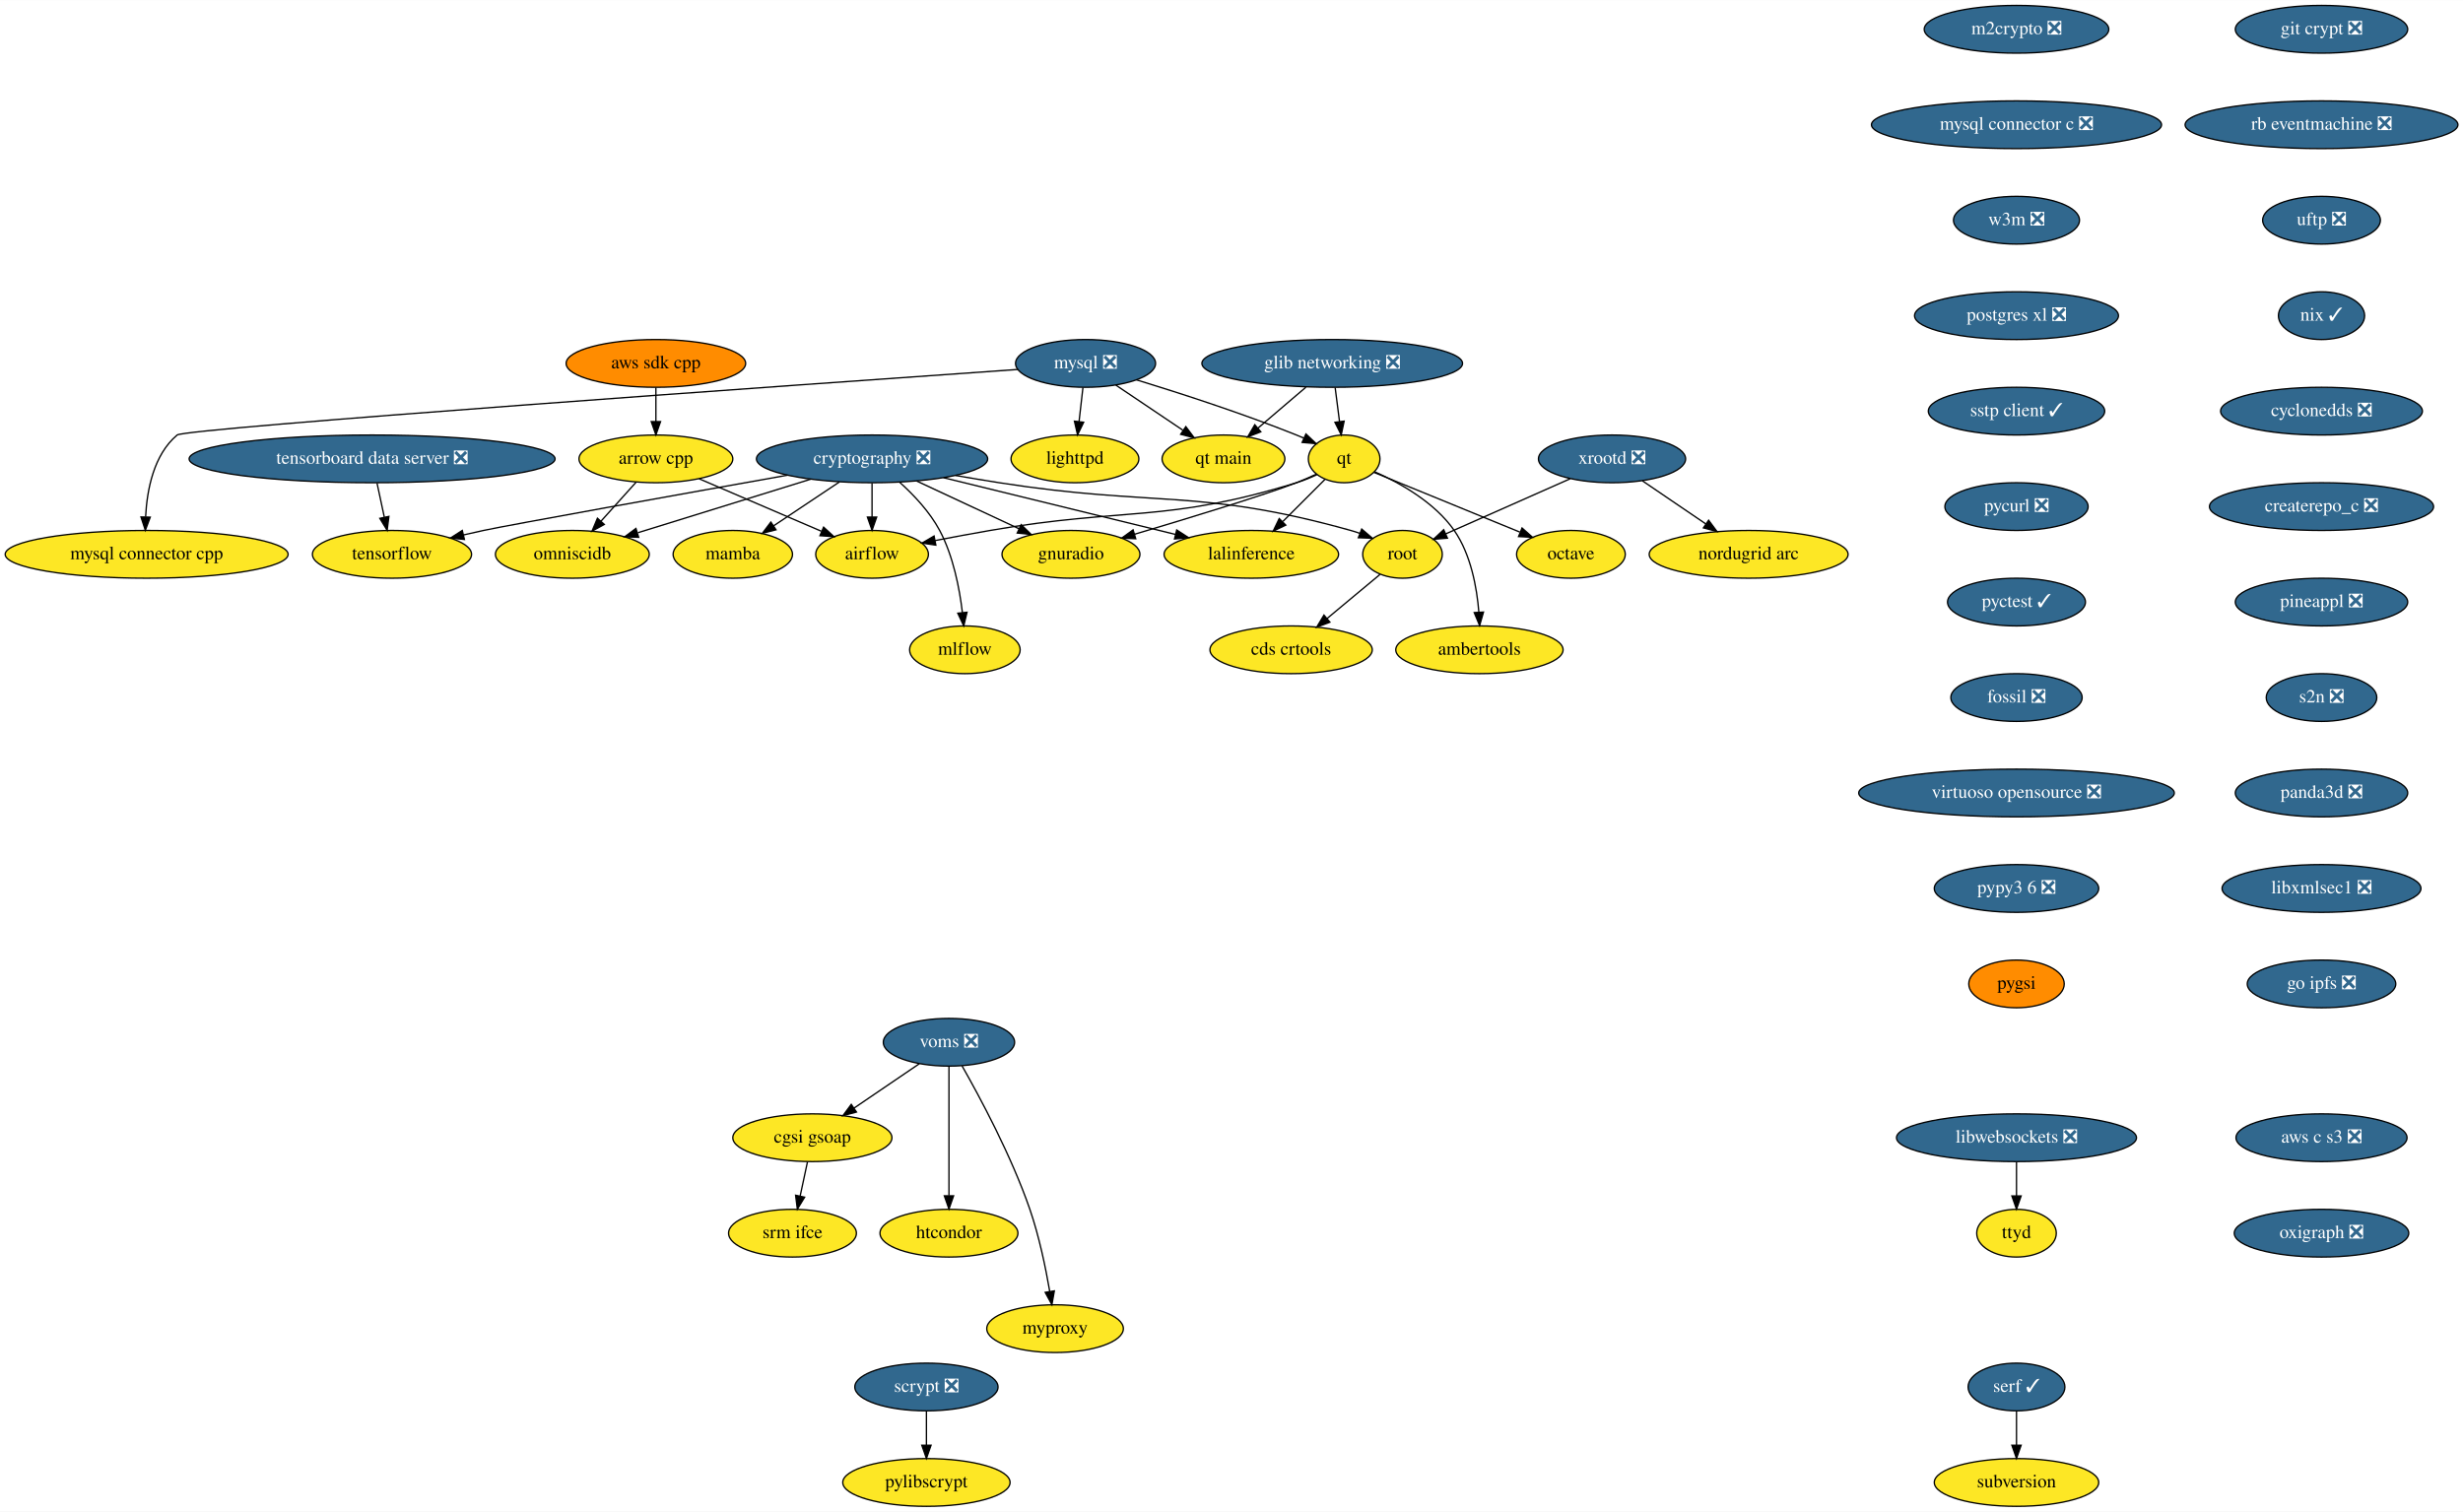
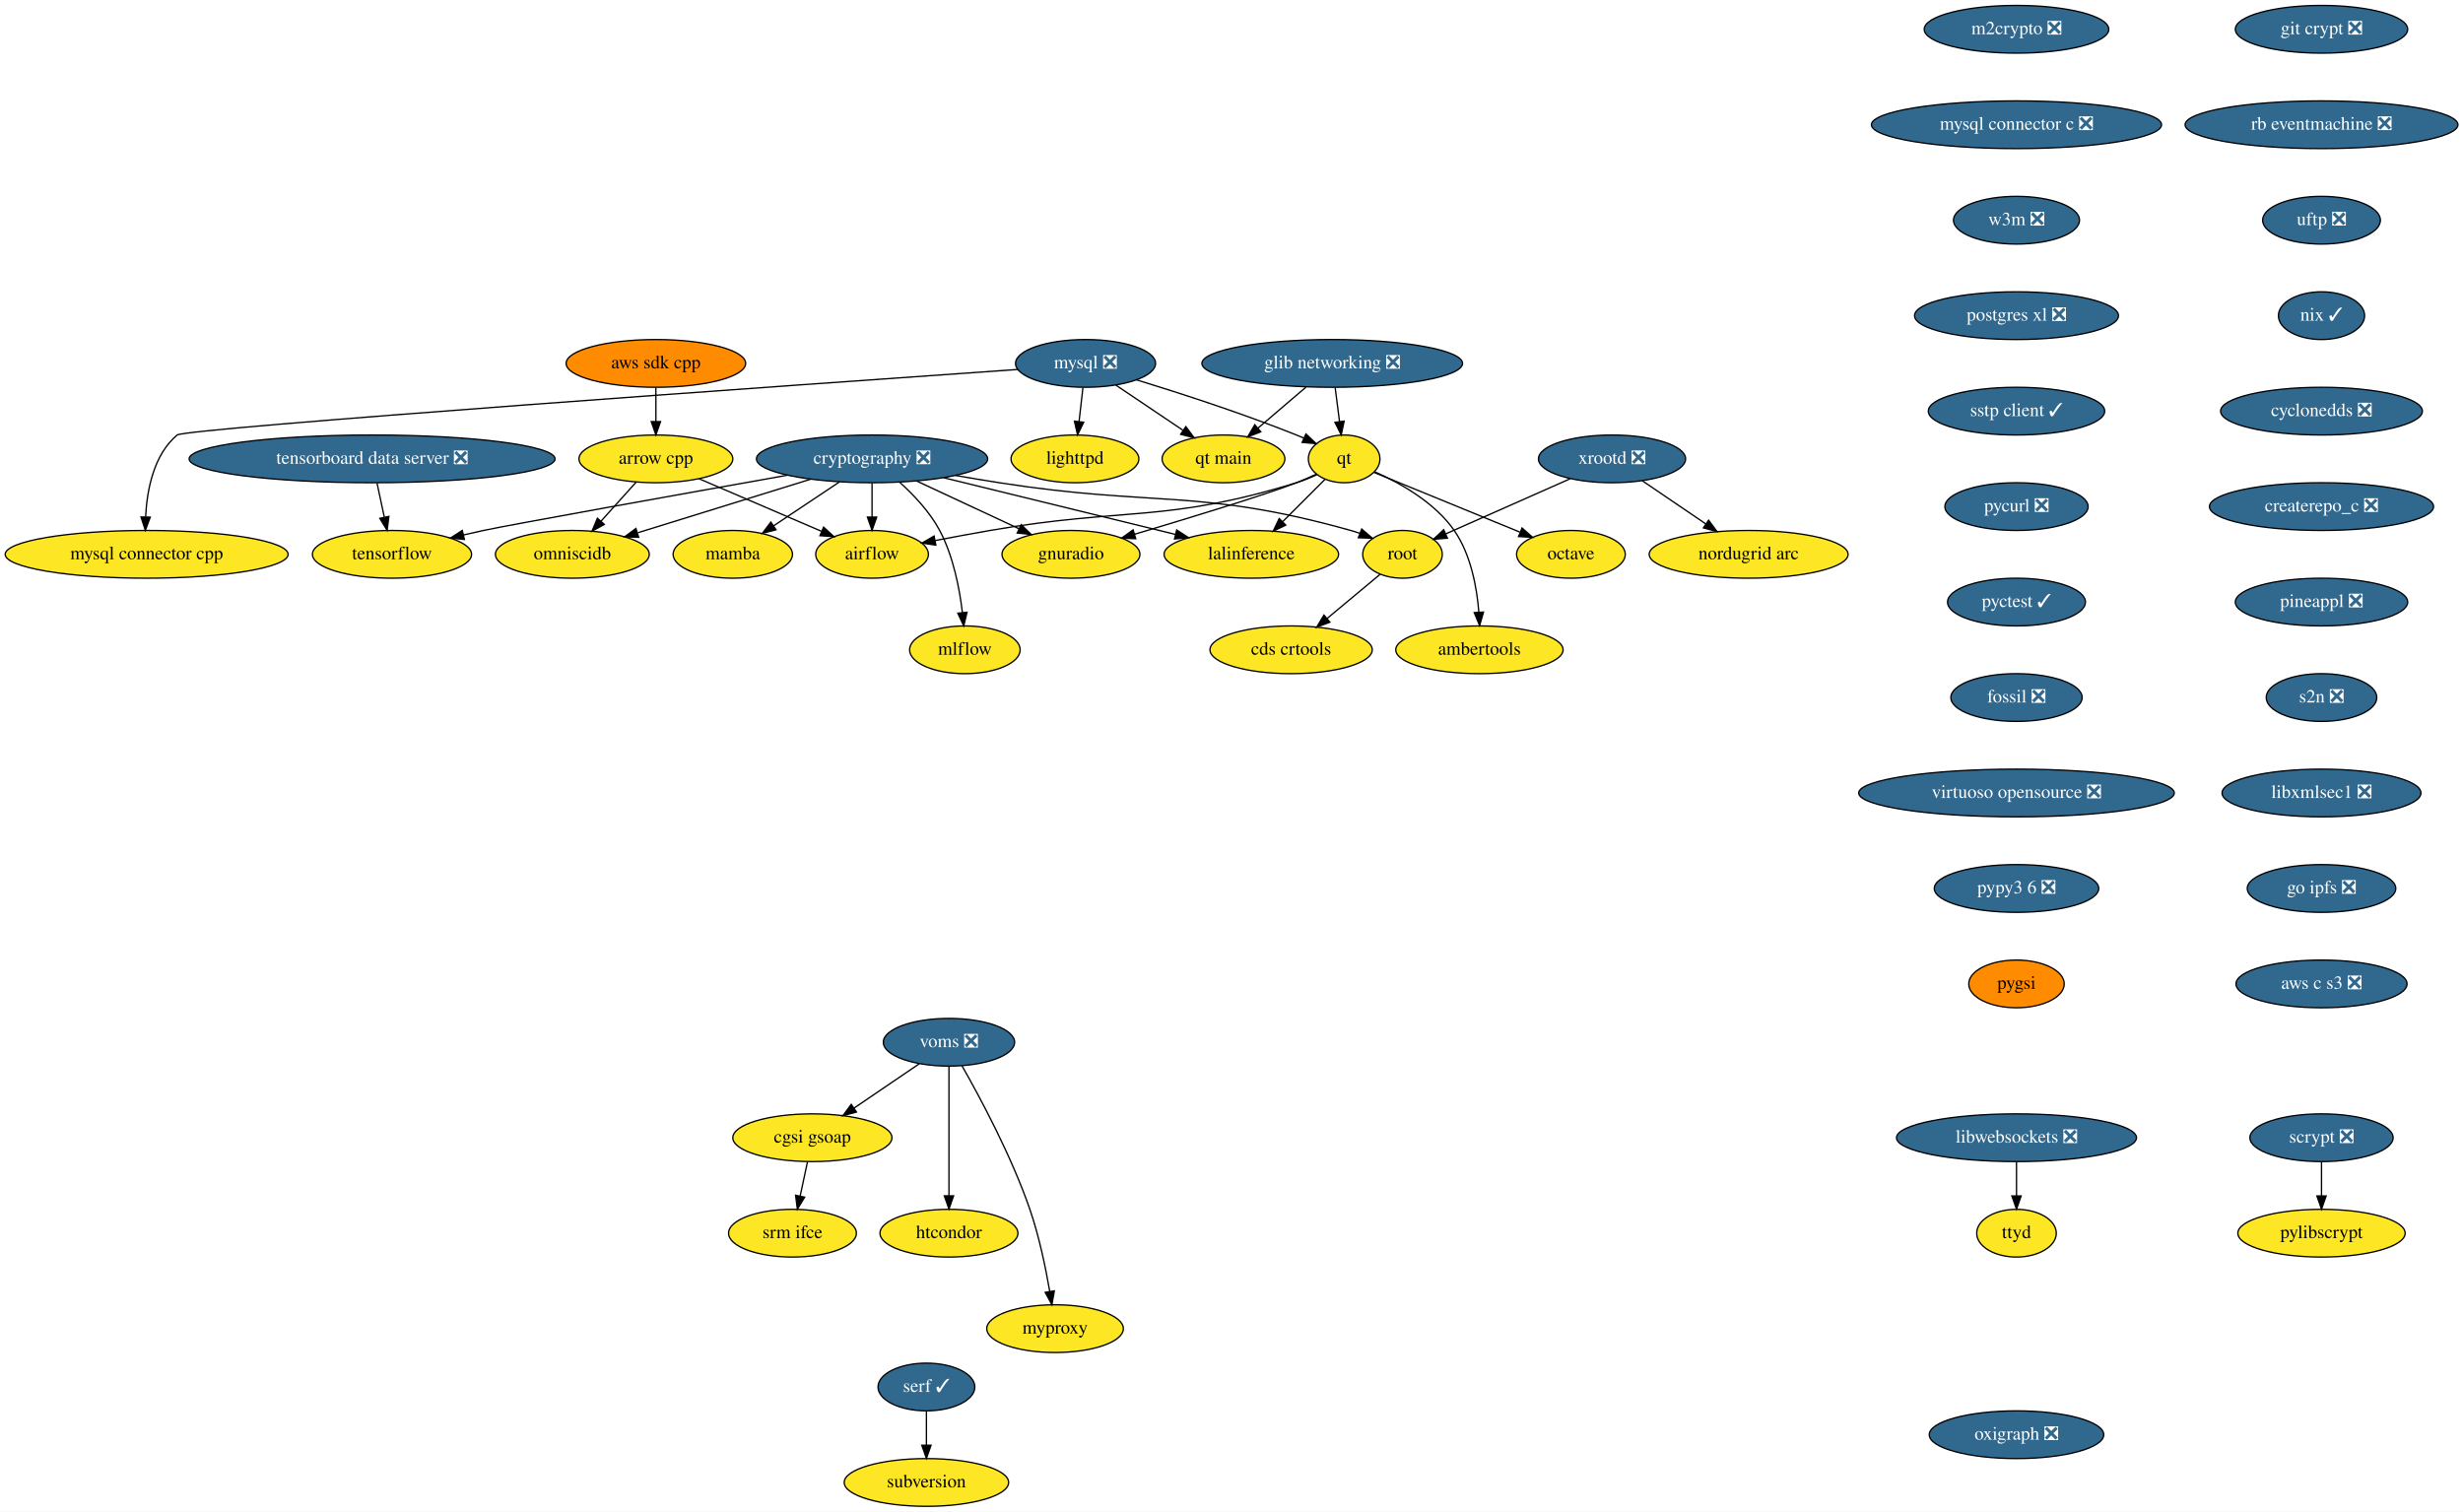
<svg xmlns="http://www.w3.org/2000/svg" xmlns:xlink="http://www.w3.org/1999/xlink" width="1857pt" height="1140pt" viewBox="0.00 0.00 1857.28 1140.00">
  <g id="graph0" class="graph" transform="scale(1 1) rotate(0) translate(4 1136)">
    <polygon fill="white" stroke="transparent" points="-4,4 -4,-1136 1853.28,-1136 1853.28,4 -4,4" />
    <g id="node1" class="node">
      <g id="a_node1">
        <a xlink:href="https://github.com/conda-forge/airflow-feedstock" xlink:title="airflow">
          <ellipse fill="#fde725" stroke="black" cx="653.59" cy="-718" rx="42.49" ry="18" />
          <text text-anchor="middle" x="653.59" y="-714.3" font-family="Times,serif" font-size="14.00">airflow</text>
        </a>
      </g>
    </g>
    <g id="node2" class="node">
      <g id="a_node2">
        <a xlink:href="https://github.com/conda-forge/arrow-cpp-feedstock" xlink:title="arrow cpp">
          <ellipse fill="#fde725" stroke="black" cx="490.59" cy="-790" rx="58" ry="18" />
          <text text-anchor="middle" x="490.59" y="-786.3" font-family="Times,serif" font-size="14.00">arrow cpp</text>
        </a>
      </g>
    </g>
    <g id="edge1" class="edge">
      <path fill="none" stroke="black" d="M523.18,-775C549.78,-763.58 587.4,-747.43 615.4,-735.4" />
      <polygon fill="black" stroke="black" points="617.06,-738.5 624.87,-731.33 614.3,-732.06 617.06,-738.5" />
    </g>
    <g id="node3" class="node">
      <g id="a_node3">
        <a xlink:href="https://github.com/conda-forge/omniscidb-feedstock" xlink:title="omniscidb">
          <ellipse fill="#fde725" stroke="black" cx="427.59" cy="-718" rx="58" ry="18" />
          <text text-anchor="middle" x="427.59" y="-714.3" font-family="Times,serif" font-size="14.00">omniscidb</text>
        </a>
      </g>
    </g>
    <g id="edge2" class="edge">
      <path fill="none" stroke="black" d="M475.66,-772.41C467.74,-763.61 457.86,-752.63 449.12,-742.92" />
      <polygon fill="black" stroke="black" points="451.7,-740.56 442.41,-735.47 446.5,-745.24 451.7,-740.56" />
    </g>
    <g id="node4" class="node">
      <g id="a_node4">
        <a xlink:href="https://github.com/conda-forge/lighttpd-feedstock" xlink:title="lighttpd">
          <ellipse fill="#fde725" stroke="black" cx="806.59" cy="-790" rx="48.19" ry="18" />
          <text text-anchor="middle" x="806.59" y="-786.3" font-family="Times,serif" font-size="14.00">lighttpd</text>
        </a>
      </g>
    </g>
    <g id="node5" class="node">
      <g id="a_node5">
        <a xlink:href="https://github.com/conda-forge/m2crypto-feedstock/pull/63" xlink:title="m2crypto ❎">
          <ellipse fill="#31688e" stroke="black" cx="1516.59" cy="-1114" rx="69.59" ry="18" />
          <text text-anchor="middle" x="1516.59" y="-1110.3" font-family="Times,serif" font-size="14.00" fill="white">m2crypto ❎</text>
        </a>
      </g>
    </g>
    <g id="node6" class="node">
      <g id="a_node6">
        <a xlink:href="https://github.com/conda-forge/mysql-connector-c-feedstock/pull/18" xlink:title="mysql connector c ❎">
          <ellipse fill="#31688e" stroke="black" cx="1516.59" cy="-1042" rx="109.38" ry="18" />
          <text text-anchor="middle" x="1516.59" y="-1038.3" font-family="Times,serif" font-size="14.00" fill="white">mysql connector c ❎</text>
        </a>
      </g>
    </g>
    <g id="node15" class="node">
      <g id="a_node15">
        <a xlink:href="https://github.com/conda-forge/w3m-feedstock/pull/11" xlink:title="w3m ❎">
          <ellipse fill="#31688e" stroke="black" cx="1516.59" cy="-970" rx="47.5" ry="18" />
          <text text-anchor="middle" x="1516.59" y="-966.3" font-family="Times,serif" font-size="14.00" fill="white">w3m ❎</text>
        </a>
      </g>
    </g>
    <g id="node7" class="node">
      <g id="a_node7">
        <a xlink:href="https://github.com/conda-forge/mysql-feedstock/pull/64" xlink:title="mysql ❎">
          <ellipse fill="#31688e" stroke="black" cx="814.59" cy="-862" rx="52.79" ry="18" />
          <text text-anchor="middle" x="814.59" y="-858.3" font-family="Times,serif" font-size="14.00" fill="white">mysql ❎</text>
        </a>
      </g>
    </g>
    <g id="edge4" class="edge">
      <path fill="none" stroke="black" d="M812.61,-843.7C811.73,-835.98 810.67,-826.71 809.69,-818.11" />
      <polygon fill="black" stroke="black" points="813.16,-817.64 808.55,-808.1 806.2,-818.44 813.16,-817.64" />
    </g>
    <g id="node8" class="node">
      <g id="a_node8">
        <a xlink:href="https://github.com/conda-forge/qt-feedstock" xlink:title="qt">
          <ellipse fill="#fde725" stroke="black" cx="1009.59" cy="-790" rx="27" ry="18" />
          <text text-anchor="middle" x="1009.59" y="-786.3" font-family="Times,serif" font-size="14.00">qt</text>
        </a>
      </g>
    </g>
    <g id="edge5" class="edge">
      <path fill="none" stroke="black" d="M852.96,-849.62C885.46,-839.65 933.08,-824.25 973.59,-808 975.42,-807.27 977.29,-806.49 979.16,-805.68" />
      <polygon fill="black" stroke="black" points="980.77,-808.79 988.46,-801.49 977.9,-802.41 980.77,-808.79" />
    </g>
    <g id="node9" class="node">
      <g id="a_node9">
        <a xlink:href="https://github.com/conda-forge/mysql-connector-cpp-feedstock" xlink:title="mysql connector cpp">
          <ellipse fill="#fde725" stroke="black" cx="106.59" cy="-718" rx="106.68" ry="18" />
          <text text-anchor="middle" x="106.59" y="-714.3" font-family="Times,serif" font-size="14.00">mysql connector cpp</text>
        </a>
      </g>
    </g>
    <g id="edge6" class="edge">
      <path fill="none" stroke="black" d="M763.62,-857.45C605.84,-846.4 135.68,-813.1 129.59,-808 111.86,-793.14 106.84,-766.58 105.81,-746.32" />
      <polygon fill="black" stroke="black" points="109.31,-746.05 105.6,-736.12 102.31,-746.19 109.31,-746.05" />
    </g>
    <g id="node10" class="node">
      <g id="a_node10">
        <a xlink:href="https://github.com/conda-forge/qt-main-feedstock" xlink:title="qt main">
          <ellipse fill="#fde725" stroke="black" cx="918.59" cy="-790" rx="46.29" ry="18" />
          <text text-anchor="middle" x="918.59" y="-786.3" font-family="Times,serif" font-size="14.00">qt main</text>
        </a>
      </g>
    </g>
    <g id="edge7" class="edge">
      <path fill="none" stroke="black" d="M837.41,-845.64C852.25,-835.65 871.76,-822.52 887.94,-811.63" />
      <polygon fill="black" stroke="black" points="890.19,-814.33 896.53,-805.85 886.28,-808.53 890.19,-814.33" />
    </g>
    <g id="edge8" class="edge">
      <path fill="none" stroke="black" d="M989.06,-778.07C984.1,-775.78 978.74,-773.58 973.59,-772 874.26,-741.5 844.97,-753.75 742.59,-736 729.13,-733.67 714.55,-730.96 701.18,-728.4" />
      <polygon fill="black" stroke="black" points="701.7,-724.94 691.21,-726.48 700.37,-731.81 701.7,-724.94" />
    </g>
    <g id="node11" class="node">
      <g id="a_node11">
        <a xlink:href="https://github.com/conda-forge/octave-feedstock" xlink:title="octave">
          <ellipse fill="#fde725" stroke="black" cx="1180.59" cy="-718" rx="41" ry="18" />
          <text text-anchor="middle" x="1180.59" y="-714.3" font-family="Times,serif" font-size="14.00">octave</text>
        </a>
      </g>
    </g>
    <g id="edge9" class="edge">
      <path fill="none" stroke="black" d="M1031.95,-779.85C1059.88,-768.41 1108.13,-748.66 1142.06,-734.77" />
      <polygon fill="black" stroke="black" points="1143.73,-737.87 1151.66,-730.84 1141.08,-731.39 1143.73,-737.87" />
    </g>
    <g id="node12" class="node">
      <g id="a_node12">
        <a xlink:href="https://github.com/conda-forge/lalinference-feedstock" xlink:title="lalinference">
          <ellipse fill="#fde725" stroke="black" cx="939.59" cy="-718" rx="65.79" ry="18" />
          <text text-anchor="middle" x="939.59" y="-714.3" font-family="Times,serif" font-size="14.00">lalinference</text>
        </a>
      </g>
    </g>
    <g id="edge10" class="edge">
      <path fill="none" stroke="black" d="M995.09,-774.5C985.93,-765.34 973.9,-753.31 963.37,-742.78" />
      <polygon fill="black" stroke="black" points="965.58,-740.04 956.04,-735.45 960.63,-744.99 965.58,-740.04" />
    </g>
    <g id="node13" class="node">
      <g id="a_node13">
        <a xlink:href="https://github.com/conda-forge/ambertools-feedstock" xlink:title="ambertools">
          <ellipse fill="#fde725" stroke="black" cx="1111.59" cy="-646" rx="63.09" ry="18" />
          <text text-anchor="middle" x="1111.59" y="-642.3" font-family="Times,serif" font-size="14.00">ambertools</text>
        </a>
      </g>
    </g>
    <g id="edge11" class="edge">
      <path fill="none" stroke="black" d="M1032.6,-780.27C1051.64,-771.84 1077.88,-757.21 1092.59,-736 1105.14,-717.9 1109.66,-693.12 1111.17,-674.3" />
      <polygon fill="black" stroke="black" points="1114.67,-674.46 1111.74,-664.27 1107.68,-674.06 1114.67,-674.46" />
    </g>
    <g id="node14" class="node">
      <g id="a_node14">
        <a xlink:href="https://github.com/conda-forge/gnuradio-feedstock" xlink:title="gnuradio">
          <ellipse fill="#fde725" stroke="black" cx="803.59" cy="-718" rx="52" ry="18" />
          <text text-anchor="middle" x="803.59" y="-714.3" font-family="Times,serif" font-size="14.00">gnuradio</text>
        </a>
      </g>
    </g>
    <g id="edge12" class="edge">
      <path fill="none" stroke="black" d="M988.48,-778.43C983.65,-776.18 978.48,-773.91 973.59,-772 951.26,-763.29 893.6,-745.69 851.62,-733.16" />
      <polygon fill="black" stroke="black" points="852.43,-729.75 841.84,-730.25 850.43,-736.46 852.43,-729.75" />
    </g>
    <g id="node18" class="node">
      <g id="a_node18">
        <a xlink:href="https://github.com/conda-forge/postgres-xl-feedstock/pull/8" xlink:title="postgres xl ❎">
          <ellipse fill="#31688e" stroke="black" cx="1516.59" cy="-898" rx="76.89" ry="18" />
          <text text-anchor="middle" x="1516.59" y="-894.3" font-family="Times,serif" font-size="14.00" fill="white">postgres xl ❎</text>
        </a>
      </g>
    </g>
    <g id="node16" class="node">
      <g id="a_node16">
        <a xlink:href="https://github.com/conda-forge/pylibscrypt-feedstock" xlink:title="pylibscrypt">
-           <ellipse fill="#fde725" stroke="black" cx="694.59" cy="-18" rx="63.09" ry="18" />
-           <text text-anchor="middle" x="694.59" y="-14.3" font-family="Times,serif" font-size="14.00">pylibscrypt</text>
+           <ellipse fill="#fde725" stroke="black" cx="1746.59" cy="-206" rx="63.09" ry="18" />
+           <text text-anchor="middle" x="1746.59" y="-202.3" font-family="Times,serif" font-size="14.00">pylibscrypt</text>
        </a>
      </g>
    </g>
    <g id="node17" class="node">
      <g id="a_node17">
        <a xlink:href="https://github.com/conda-forge/scrypt-feedstock/pull/37" xlink:title="scrypt ❎">
-           <ellipse fill="#31688e" stroke="black" cx="694.59" cy="-90" rx="54" ry="18" />
-           <text text-anchor="middle" x="694.59" y="-86.3" font-family="Times,serif" font-size="14.00" fill="white">scrypt ❎</text>
+           <ellipse fill="#31688e" stroke="black" cx="1746.59" cy="-278" rx="54" ry="18" />
+           <text text-anchor="middle" x="1746.59" y="-274.3" font-family="Times,serif" font-size="14.00" fill="white">scrypt ❎</text>
        </a>
      </g>
    </g>
    <g id="edge14" class="edge">
-       <path fill="none" stroke="black" d="M694.59,-71.7C694.59,-63.98 694.59,-54.71 694.59,-46.11" />
-       <polygon fill="black" stroke="black" points="698.09,-46.1 694.59,-36.1 691.09,-46.1 698.09,-46.1" />
+       <path fill="none" stroke="black" d="M1746.59,-259.7C1746.59,-251.98 1746.59,-242.71 1746.59,-234.11" />
+       <polygon fill="black" stroke="black" points="1750.09,-234.1 1746.59,-224.1 1743.09,-234.1 1750.09,-234.1" />
    </g>
    <g id="node19" class="node">
      <g id="a_node19">
        <a xlink:href="https://github.com/conda-forge/sstp-client-feedstock/pull/7" xlink:title="sstp client ✓">
          <ellipse fill="#31688e" stroke="black" cx="1516.59" cy="-826" rx="66.5" ry="18" />
          <text text-anchor="middle" x="1516.59" y="-822.3" font-family="Times,serif" font-size="14.00" fill="white">sstp client ✓</text>
        </a>
      </g>
    </g>
    <g id="node27" class="node">
      <g id="a_node27">
        <a xlink:href="https://github.com/conda-forge/pycurl-feedstock/pull/19" xlink:title="pycurl ❎">
          <ellipse fill="#31688e" stroke="black" cx="1516.59" cy="-754" rx="54" ry="18" />
          <text text-anchor="middle" x="1516.59" y="-750.3" font-family="Times,serif" font-size="14.00" fill="white">pycurl ❎</text>
        </a>
      </g>
    </g>
    <g id="node20" class="node">
      <g id="a_node20">
        <a xlink:href="https://github.com/conda-forge/cryptography-feedstock/pull/80" xlink:title="cryptography ❎">
          <ellipse fill="#31688e" stroke="black" cx="653.59" cy="-790" rx="87.18" ry="18" />
          <text text-anchor="middle" x="653.59" y="-786.3" font-family="Times,serif" font-size="14.00" fill="white">cryptography ❎</text>
        </a>
      </g>
    </g>
    <g id="edge17" class="edge">
      <path fill="none" stroke="black" d="M653.59,-771.7C653.59,-763.98 653.59,-754.71 653.59,-746.11" />
      <polygon fill="black" stroke="black" points="657.09,-746.1 653.59,-736.1 650.09,-746.1 657.09,-746.1" />
    </g>
    <g id="edge18" class="edge">
      <path fill="none" stroke="black" d="M607.31,-774.67C569.38,-762.92 515.81,-746.33 477.04,-734.32" />
      <polygon fill="black" stroke="black" points="477.61,-730.83 467.02,-731.21 475.54,-737.52 477.61,-730.83" />
    </g>
    <g id="edge19" class="edge">
      <path fill="none" stroke="black" d="M707.38,-775.83C757.29,-763.62 831.34,-745.5 882.33,-733.02" />
      <polygon fill="black" stroke="black" points="883.32,-736.37 892.21,-730.6 881.66,-729.58 883.32,-736.37" />
    </g>
    <g id="edge20" class="edge">
      <path fill="none" stroke="black" d="M687.25,-773.29C710.13,-762.61 740.47,-748.46 764.43,-737.28" />
      <polygon fill="black" stroke="black" points="766.02,-740.4 773.6,-733 763.06,-734.05 766.02,-740.4" />
    </g>
    <g id="node21" class="node">
      <g id="a_node21">
        <a xlink:href="https://github.com/conda-forge/tensorflow-feedstock" xlink:title="tensorflow">
          <ellipse fill="#fde725" stroke="black" cx="291.59" cy="-718" rx="60" ry="18" />
          <text text-anchor="middle" x="291.59" y="-714.3" font-family="Times,serif" font-size="14.00">tensorflow</text>
        </a>
      </g>
    </g>
    <g id="edge21" class="edge">
      <path fill="none" stroke="black" d="M589.77,-777.68C510.4,-763.56 382.61,-740.7 360.59,-736 355.66,-734.95 350.55,-733.8 345.44,-732.61" />
      <polygon fill="black" stroke="black" points="346.2,-729.2 335.67,-730.3 344.59,-736.01 346.2,-729.2" />
    </g>
    <g id="node22" class="node">
      <g id="a_node22">
        <a xlink:href="https://github.com/conda-forge/root-feedstock" xlink:title="root">
          <ellipse fill="#fde725" stroke="black" cx="1053.59" cy="-718" rx="30" ry="18" />
          <text text-anchor="middle" x="1053.59" y="-714.3" font-family="Times,serif" font-size="14.00">root</text>
        </a>
      </g>
    </g>
    <g id="edge22" class="edge">
      <path fill="none" stroke="black" d="M716.53,-777.48C727.54,-775.57 738.89,-773.67 749.59,-772 867.02,-753.63 900.13,-768.05 1014.59,-736 1016.87,-735.36 1019.19,-734.62 1021.51,-733.8" />
      <polygon fill="black" stroke="black" points="1022.83,-737.04 1030.88,-730.15 1020.29,-730.52 1022.83,-737.04" />
    </g>
    <g id="node23" class="node">
      <g id="a_node23">
        <a xlink:href="https://github.com/conda-forge/mamba-feedstock" xlink:title="mamba">
          <ellipse fill="#fde725" stroke="black" cx="548.59" cy="-718" rx="45" ry="18" />
          <text text-anchor="middle" x="548.59" y="-714.3" font-family="Times,serif" font-size="14.00">mamba</text>
        </a>
      </g>
    </g>
    <g id="edge23" class="edge">
      <path fill="none" stroke="black" d="M628.97,-772.59C614.14,-762.7 595.13,-750.02 579.32,-739.48" />
      <polygon fill="black" stroke="black" points="581.17,-736.51 570.91,-733.88 577.29,-742.34 581.17,-736.51" />
    </g>
    <g id="node24" class="node">
      <g id="a_node24">
        <a xlink:href="https://github.com/conda-forge/mlflow-feedstock" xlink:title="mlflow">
          <ellipse fill="#fde725" stroke="black" cx="723.59" cy="-646" rx="41.69" ry="18" />
          <text text-anchor="middle" x="723.59" y="-642.3" font-family="Times,serif" font-size="14.00">mlflow</text>
        </a>
      </g>
    </g>
    <g id="edge24" class="edge">
      <path fill="none" stroke="black" d="M674.36,-772.41C684.97,-762.86 697.16,-749.98 704.59,-736 714.81,-716.75 719.54,-692.41 721.72,-674.05" />
      <polygon fill="black" stroke="black" points="725.21,-674.32 722.73,-664.01 718.24,-673.61 725.21,-674.32" />
    </g>
    <g id="node25" class="node">
      <g id="a_node25">
        <a xlink:href="https://github.com/conda-forge/cds-crtools-feedstock" xlink:title="cds crtools">
          <ellipse fill="#fde725" stroke="black" cx="969.59" cy="-646" rx="61.19" ry="18" />
          <text text-anchor="middle" x="969.59" y="-642.3" font-family="Times,serif" font-size="14.00">cds crtools</text>
        </a>
      </g>
    </g>
    <g id="edge25" class="edge">
      <path fill="none" stroke="black" d="M1036.59,-702.83C1025.16,-693.31 1009.84,-680.54 996.73,-669.62" />
      <polygon fill="black" stroke="black" points="998.84,-666.82 988.91,-663.1 994.36,-672.19 998.84,-666.82" />
    </g>
    <g id="node26" class="node">
      <g id="a_node26">
        <a xlink:href="https://github.com/conda-forge/aws-sdk-cpp-feedstock" xlink:title="aws sdk cpp">
          <ellipse fill="#ff8c00" stroke="black" cx="490.59" cy="-862" rx="67.69" ry="18" />
          <text text-anchor="middle" x="490.59" y="-858.3" font-family="Times,serif" font-size="14.00">aws sdk cpp</text>
        </a>
      </g>
    </g>
    <g id="edge26" class="edge">
      <path fill="none" stroke="black" d="M490.59,-843.7C490.59,-835.98 490.59,-826.71 490.59,-818.11" />
      <polygon fill="black" stroke="black" points="494.09,-818.1 490.59,-808.1 487.09,-818.1 494.09,-818.1" />
    </g>
    <g id="node28" class="node">
      <g id="a_node28">
        <a xlink:href="https://github.com/conda-forge/pyctest-feedstock/pull/18" xlink:title="pyctest ✓">
          <ellipse fill="#31688e" stroke="black" cx="1516.59" cy="-682" rx="52" ry="18" />
          <text text-anchor="middle" x="1516.59" y="-678.3" font-family="Times,serif" font-size="14.00" fill="white">pyctest ✓</text>
        </a>
      </g>
    </g>
    <g id="node29" class="node">
      <g id="a_node29">
        <a xlink:href="https://github.com/conda-forge/fossil-feedstock/pull/15" xlink:title="fossil ❎">
          <ellipse fill="#31688e" stroke="black" cx="1516.59" cy="-610" rx="49.5" ry="18" />
          <text text-anchor="middle" x="1516.59" y="-606.3" font-family="Times,serif" font-size="14.00" fill="white">fossil ❎</text>
        </a>
      </g>
    </g>
    <g id="node32" class="node">
      <g id="a_node32">
        <a xlink:href="https://github.com/conda-forge/virtuoso-opensource-feedstock/pull/5" xlink:title="virtuoso opensource ❎">
          <ellipse fill="#31688e" stroke="black" cx="1516.59" cy="-538" rx="119" ry="18" />
          <text text-anchor="middle" x="1516.59" y="-534.3" font-family="Times,serif" font-size="14.00" fill="white">virtuoso opensource ❎</text>
        </a>
      </g>
    </g>
    <g id="node30" class="node">
      <g id="a_node30">
        <a xlink:href="https://github.com/conda-forge/xrootd-feedstock/pull/55" xlink:title="xrootd ❎">
          <ellipse fill="#31688e" stroke="black" cx="1211.59" cy="-790" rx="55.49" ry="18" />
          <text text-anchor="middle" x="1211.59" y="-786.3" font-family="Times,serif" font-size="14.00" fill="white">xrootd ❎</text>
        </a>
      </g>
    </g>
    <g id="edge30" class="edge">
      <path fill="none" stroke="black" d="M1180,-775C1152.77,-762.94 1113.62,-745.59 1086.12,-733.41" />
      <polygon fill="black" stroke="black" points="1087.48,-730.19 1076.92,-729.34 1084.64,-736.59 1087.48,-730.19" />
    </g>
    <g id="node31" class="node">
      <g id="a_node31">
        <a xlink:href="https://github.com/conda-forge/nordugrid-arc-feedstock" xlink:title="nordugrid arc">
          <ellipse fill="#fde725" stroke="black" cx="1314.59" cy="-718" rx="74.99" ry="18" />
          <text text-anchor="middle" x="1314.59" y="-714.3" font-family="Times,serif" font-size="14.00">nordugrid arc</text>
        </a>
      </g>
    </g>
    <g id="edge31" class="edge">
      <path fill="none" stroke="black" d="M1234.45,-773.46C1248.55,-763.88 1266.85,-751.44 1282.41,-740.87" />
      <polygon fill="black" stroke="black" points="1284.42,-743.74 1290.72,-735.22 1280.48,-737.95 1284.42,-743.74" />
    </g>
    <g id="node33" class="node">
      <g id="a_node33">
        <a xlink:href="https://github.com/conda-forge/pypy3.6-feedstock/pull/72" xlink:title="pypy3 6 ❎">
          <ellipse fill="#31688e" stroke="black" cx="1516.59" cy="-466" rx="61.99" ry="18" />
          <text text-anchor="middle" x="1516.59" y="-462.3" font-family="Times,serif" font-size="14.00" fill="white">pypy3 6 ❎</text>
        </a>
      </g>
    </g>
    <g id="node39" class="node">
      <g id="a_node39">
        <a xlink:href="https://github.com/conda-forge/pygsi-feedstock" xlink:title="pygsi">
          <ellipse fill="#ff8c00" stroke="black" cx="1516.59" cy="-394" rx="36" ry="18" />
          <text text-anchor="middle" x="1516.59" y="-390.3" font-family="Times,serif" font-size="14.00">pygsi</text>
        </a>
      </g>
    </g>
    <g id="node34" class="node">
      <g id="a_node34">
        <a xlink:href="https://github.com/conda-forge/voms-feedstock/pull/10" xlink:title="voms ❎">
          <ellipse fill="#31688e" stroke="black" cx="711.59" cy="-350" rx="49.5" ry="18" />
          <text text-anchor="middle" x="711.59" y="-346.3" font-family="Times,serif" font-size="14.00" fill="white">voms ❎</text>
        </a>
      </g>
    </g>
    <g id="node35" class="node">
      <g id="a_node35">
        <a xlink:href="https://github.com/conda-forge/cgsi-gsoap-feedstock" xlink:title="cgsi gsoap">
          <ellipse fill="#fde725" stroke="black" cx="608.59" cy="-278" rx="60" ry="18" />
          <text text-anchor="middle" x="608.59" y="-274.3" font-family="Times,serif" font-size="14.00">cgsi gsoap</text>
        </a>
      </g>
    </g>
    <g id="edge34" class="edge">
      <path fill="none" stroke="black" d="M689.24,-333.81C674.86,-324.04 655.97,-311.2 640.08,-300.4" />
      <polygon fill="black" stroke="black" points="641.85,-297.37 631.61,-294.64 637.91,-303.16 641.85,-297.37" />
    </g>
    <g id="node36" class="node">
      <g id="a_node36">
        <a xlink:href="https://github.com/conda-forge/htcondor-feedstock" xlink:title="htcondor">
          <ellipse fill="#fde725" stroke="black" cx="711.59" cy="-206" rx="52" ry="18" />
          <text text-anchor="middle" x="711.59" y="-202.3" font-family="Times,serif" font-size="14.00">htcondor</text>
        </a>
      </g>
    </g>
    <g id="edge35" class="edge">
      <path fill="none" stroke="black" d="M711.59,-331.87C711.59,-307.67 711.59,-263.21 711.59,-234.39" />
      <polygon fill="black" stroke="black" points="715.09,-234.19 711.59,-224.19 708.09,-234.19 715.09,-234.19" />
    </g>
    <g id="node37" class="node">
      <g id="a_node37">
        <a xlink:href="https://github.com/conda-forge/myproxy-feedstock" xlink:title="myproxy">
          <ellipse fill="#fde725" stroke="black" cx="791.59" cy="-134" rx="51.5" ry="18" />
          <text text-anchor="middle" x="791.59" y="-130.3" font-family="Times,serif" font-size="14.00">myproxy</text>
        </a>
      </g>
    </g>
    <g id="edge36" class="edge">
      <path fill="none" stroke="black" d="M721.45,-332.18C734.83,-308.69 758.65,-264.4 772.59,-224 779.58,-203.74 784.49,-179.97 787.57,-162.09" />
      <polygon fill="black" stroke="black" points="791.05,-162.5 789.21,-152.06 784.15,-161.37 791.05,-162.5" />
    </g>
    <g id="node38" class="node">
      <g id="a_node38">
        <a xlink:href="https://github.com/conda-forge/srm-ifce-feedstock" xlink:title="srm ifce">
          <ellipse fill="#fde725" stroke="black" cx="593.59" cy="-206" rx="48.19" ry="18" />
          <text text-anchor="middle" x="593.59" y="-202.3" font-family="Times,serif" font-size="14.00">srm ifce</text>
        </a>
      </g>
    </g>
    <g id="edge37" class="edge">
      <path fill="none" stroke="black" d="M604.88,-259.7C603.23,-251.98 601.24,-242.71 599.4,-234.11" />
      <polygon fill="black" stroke="black" points="602.77,-233.15 597.26,-224.1 595.93,-234.62 602.77,-233.15" />
    </g>
    <g id="node40" class="node">
      <g id="a_node40">
        <a xlink:href="https://github.com/conda-forge/git-crypt-feedstock/pull/2" xlink:title="git crypt ❎">
          <ellipse fill="#31688e" stroke="black" cx="1746.59" cy="-1114" rx="65" ry="18" />
          <text text-anchor="middle" x="1746.59" y="-1110.3" font-family="Times,serif" font-size="14.00" fill="white">git crypt ❎</text>
        </a>
      </g>
    </g>
    <g id="node41" class="node">
      <g id="a_node41">
        <a xlink:href="https://github.com/conda-forge/rb-eventmachine-feedstock/pull/4" xlink:title="rb eventmachine ❎">
          <ellipse fill="#31688e" stroke="black" cx="1746.59" cy="-1042" rx="102.88" ry="18" />
          <text text-anchor="middle" x="1746.59" y="-1038.3" font-family="Times,serif" font-size="14.00" fill="white">rb eventmachine ❎</text>
        </a>
      </g>
    </g>
    <g id="node44" class="node">
      <g id="a_node44">
        <a xlink:href="https://github.com/conda-forge/uftp-feedstock/pull/2" xlink:title="uftp ❎">
          <ellipse fill="#31688e" stroke="black" cx="1746.59" cy="-970" rx="44.39" ry="18" />
          <text text-anchor="middle" x="1746.59" y="-966.3" font-family="Times,serif" font-size="14.00" fill="white">uftp ❎</text>
        </a>
      </g>
    </g>
    <g id="node42" class="node">
      <g id="a_node42">
        <a xlink:href="https://github.com/conda-forge/libwebsockets-feedstock/pull/32" xlink:title="libwebsockets ❎">
          <ellipse fill="#31688e" stroke="black" cx="1516.59" cy="-278" rx="90.5" ry="18" />
          <text text-anchor="middle" x="1516.59" y="-274.3" font-family="Times,serif" font-size="14.00" fill="white">libwebsockets ❎</text>
        </a>
      </g>
    </g>
    <g id="node43" class="node">
      <g id="a_node43">
        <a xlink:href="https://github.com/conda-forge/ttyd-feedstock" xlink:title="ttyd">
          <ellipse fill="#fde725" stroke="black" cx="1516.59" cy="-206" rx="30" ry="18" />
          <text text-anchor="middle" x="1516.59" y="-202.3" font-family="Times,serif" font-size="14.00">ttyd</text>
        </a>
      </g>
    </g>
    <g id="edge40" class="edge">
      <path fill="none" stroke="black" d="M1516.59,-259.7C1516.59,-251.98 1516.59,-242.71 1516.59,-234.11" />
      <polygon fill="black" stroke="black" points="1520.09,-234.1 1516.59,-224.1 1513.09,-234.1 1520.09,-234.1" />
    </g>
    <g id="node45" class="node">
      <g id="a_node45">
        <a xlink:href="https://github.com/conda-forge/nix-feedstock/pull/19" xlink:title="nix ✓">
          <ellipse fill="#31688e" stroke="black" cx="1746.59" cy="-898" rx="32.5" ry="18" />
          <text text-anchor="middle" x="1746.59" y="-894.3" font-family="Times,serif" font-size="14.00" fill="white">nix ✓</text>
        </a>
      </g>
    </g>
    <g id="node46" class="node">
      <g id="a_node46">
        <a xlink:href="https://github.com/conda-forge/cyclonedds-feedstock/pull/2" xlink:title="cyclonedds ❎">
          <ellipse fill="#31688e" stroke="black" cx="1746.59" cy="-826" rx="76.09" ry="18" />
          <text text-anchor="middle" x="1746.59" y="-822.3" font-family="Times,serif" font-size="14.00" fill="white">cyclonedds ❎</text>
        </a>
      </g>
    </g>
    <g id="node47" class="node">
      <g id="a_node47">
        <a xlink:href="https://github.com/conda-forge/createrepo_c-feedstock/pull/18" xlink:title="createrepo_c ❎">
          <ellipse fill="#31688e" stroke="black" cx="1746.59" cy="-754" rx="84.5" ry="18" />
          <text text-anchor="middle" x="1746.59" y="-750.3" font-family="Times,serif" font-size="14.00" fill="white">createrepo_c ❎</text>
        </a>
      </g>
    </g>
    <g id="node50" class="node">
      <g id="a_node50">
        <a xlink:href="https://github.com/conda-forge/pineappl-feedstock/pull/8" xlink:title="pineappl ❎">
          <ellipse fill="#31688e" stroke="black" cx="1746.59" cy="-682" rx="65" ry="18" />
          <text text-anchor="middle" x="1746.59" y="-678.3" font-family="Times,serif" font-size="14.00" fill="white">pineappl ❎</text>
        </a>
      </g>
    </g>
    <g id="node48" class="node">
      <g id="a_node48">
        <a xlink:href="https://github.com/conda-forge/serf-feedstock/pull/2" xlink:title="serf ✓">
-           <ellipse fill="#31688e" stroke="black" cx="1516.59" cy="-90" rx="36.5" ry="18" />
-           <text text-anchor="middle" x="1516.59" y="-86.3" font-family="Times,serif" font-size="14.00" fill="white">serf ✓</text>
+           <ellipse fill="#31688e" stroke="black" cx="694.59" cy="-90" rx="36.5" ry="18" />
+           <text text-anchor="middle" x="694.59" y="-86.3" font-family="Times,serif" font-size="14.00" fill="white">serf ✓</text>
        </a>
      </g>
    </g>
    <g id="node49" class="node">
      <g id="a_node49">
        <a xlink:href="https://github.com/conda-forge/subversion-feedstock" xlink:title="subversion">
-           <ellipse fill="#fde725" stroke="black" cx="1516.59" cy="-18" rx="61.99" ry="18" />
-           <text text-anchor="middle" x="1516.59" y="-14.3" font-family="Times,serif" font-size="14.00">subversion</text>
+           <ellipse fill="#fde725" stroke="black" cx="694.59" cy="-18" rx="61.99" ry="18" />
+           <text text-anchor="middle" x="694.59" y="-14.3" font-family="Times,serif" font-size="14.00">subversion</text>
        </a>
      </g>
    </g>
    <g id="edge45" class="edge">
-       <path fill="none" stroke="black" d="M1516.59,-71.7C1516.59,-63.98 1516.59,-54.71 1516.59,-46.11" />
-       <polygon fill="black" stroke="black" points="1520.09,-46.1 1516.59,-36.1 1513.09,-46.1 1520.09,-46.1" />
+       <path fill="none" stroke="black" d="M694.59,-71.7C694.59,-63.98 694.59,-54.71 694.59,-46.11" />
+       <polygon fill="black" stroke="black" points="698.09,-46.1 694.59,-36.1 691.09,-46.1 698.09,-46.1" />
    </g>
    <g id="node52" class="node">
      <g id="a_node52">
        <a xlink:href="https://github.com/conda-forge/s2n-feedstock/pull/50" xlink:title="s2n ❎">
          <ellipse fill="#31688e" stroke="black" cx="1746.59" cy="-610" rx="41.69" ry="18" />
          <text text-anchor="middle" x="1746.59" y="-606.3" font-family="Times,serif" font-size="14.00" fill="white">s2n ❎</text>
        </a>
      </g>
    </g>
    <g id="node51" class="node">
      <g id="a_node51">
        <a xlink:href="https://github.com/conda-forge/glib-networking-feedstock/pull/14" xlink:title="glib networking ❎">
          <ellipse fill="#31688e" stroke="black" cx="1000.59" cy="-862" rx="98.28" ry="18" />
          <text text-anchor="middle" x="1000.59" y="-858.3" font-family="Times,serif" font-size="14.00" fill="white">glib networking ❎</text>
        </a>
      </g>
    </g>
    <g id="edge47" class="edge">
      <path fill="none" stroke="black" d="M1002.82,-843.7C1003.81,-835.98 1005,-826.71 1006.1,-818.11" />
      <polygon fill="black" stroke="black" points="1009.59,-818.47 1007.39,-808.1 1002.64,-817.58 1009.59,-818.47" />
    </g>
    <g id="edge48" class="edge">
      <path fill="none" stroke="black" d="M980.74,-844.05C969.88,-834.78 956.29,-823.19 944.6,-813.2" />
      <polygon fill="black" stroke="black" points="946.73,-810.42 936.86,-806.59 942.19,-815.75 946.73,-810.42" />
    </g>
    <g id="node53" class="node">
      <g id="a_node53">
-         <a xlink:href="https://github.com/conda-forge/panda3d-feedstock/pull/8" xlink:title="panda3d ❎">
-           <ellipse fill="#31688e" stroke="black" cx="1746.59" cy="-538" rx="65" ry="18" />
-           <text text-anchor="middle" x="1746.59" y="-534.3" font-family="Times,serif" font-size="14.00" fill="white">panda3d ❎</text>
+         <a xlink:href="https://github.com/conda-forge/libxmlsec1-feedstock/pull/14" xlink:title="libxmlsec1 ❎">
+           <ellipse fill="#31688e" stroke="black" cx="1746.59" cy="-538" rx="74.99" ry="18" />
+           <text text-anchor="middle" x="1746.59" y="-534.3" font-family="Times,serif" font-size="14.00" fill="white">libxmlsec1 ❎</text>
        </a>
      </g>
    </g>
    <g id="node54" class="node">
      <g id="a_node54">
-         <a xlink:href="https://github.com/conda-forge/libxmlsec1-feedstock/pull/14" xlink:title="libxmlsec1 ❎">
-           <ellipse fill="#31688e" stroke="black" cx="1746.59" cy="-466" rx="74.99" ry="18" />
-           <text text-anchor="middle" x="1746.59" y="-462.3" font-family="Times,serif" font-size="14.00" fill="white">libxmlsec1 ❎</text>
+         <a xlink:href="https://github.com/conda-forge/go-ipfs-feedstock/pull/10" xlink:title="go ipfs ❎">
+           <ellipse fill="#31688e" stroke="black" cx="1746.59" cy="-466" rx="56" ry="18" />
+           <text text-anchor="middle" x="1746.59" y="-462.3" font-family="Times,serif" font-size="14.00" fill="white">go ipfs ❎</text>
        </a>
      </g>
    </g>
    <g id="node55" class="node">
      <g id="a_node55">
-         <a xlink:href="https://github.com/conda-forge/go-ipfs-feedstock/pull/10" xlink:title="go ipfs ❎">
-           <ellipse fill="#31688e" stroke="black" cx="1746.59" cy="-394" rx="56" ry="18" />
-           <text text-anchor="middle" x="1746.59" y="-390.3" font-family="Times,serif" font-size="14.00" fill="white">go ipfs ❎</text>
+         <a xlink:href="https://github.com/conda-forge/aws-c-s3-feedstock/pull/64" xlink:title="aws c s3 ❎">
+           <ellipse fill="#31688e" stroke="black" cx="1746.59" cy="-394" rx="64.5" ry="18" />
+           <text text-anchor="middle" x="1746.59" y="-390.3" font-family="Times,serif" font-size="14.00" fill="white">aws c s3 ❎</text>
        </a>
      </g>
    </g>
    <g id="node56" class="node">
      <g id="a_node56">
        <a xlink:href="https://github.com/conda-forge/tensorboard-data-server-feedstock/pull/9" xlink:title="tensorboard data server ❎">
          <ellipse fill="#31688e" stroke="black" cx="276.59" cy="-790" rx="138" ry="18" />
          <text text-anchor="middle" x="276.59" y="-786.3" font-family="Times,serif" font-size="14.00" fill="white">tensorboard data server ❎</text>
        </a>
      </g>
    </g>
    <g id="edge53" class="edge">
      <path fill="none" stroke="black" d="M280.3,-771.7C281.95,-763.98 283.94,-754.71 285.78,-746.11" />
      <polygon fill="black" stroke="black" points="289.25,-746.62 287.93,-736.1 282.41,-745.15 289.25,-746.62" />
    </g>
    <g id="node57" class="node">
      <g id="a_node57">
-         <a xlink:href="https://github.com/conda-forge/aws-c-s3-feedstock/pull/64" xlink:title="aws c s3 ❎">
-           <ellipse fill="#31688e" stroke="black" cx="1746.59" cy="-278" rx="64.5" ry="18" />
-           <text text-anchor="middle" x="1746.59" y="-274.3" font-family="Times,serif" font-size="14.00" fill="white">aws c s3 ❎</text>
-         </a>
-       </g>
-     </g>
-     <g id="node58" class="node">
-       <g id="a_node58">
        <a xlink:href="https://github.com/conda-forge/oxigraph-feedstock/pull/6" xlink:title="oxigraph ❎">
-           <ellipse fill="#31688e" stroke="black" cx="1746.59" cy="-206" rx="65.79" ry="18" />
-           <text text-anchor="middle" x="1746.59" y="-202.3" font-family="Times,serif" font-size="14.00" fill="white">oxigraph ❎</text>
+           <ellipse fill="#31688e" stroke="black" cx="1516.59" cy="-54" rx="65.79" ry="18" />
+           <text text-anchor="middle" x="1516.59" y="-50.3" font-family="Times,serif" font-size="14.00" fill="white">oxigraph ❎</text>
        </a>
      </g>
    </g>
  </g>
</svg>
